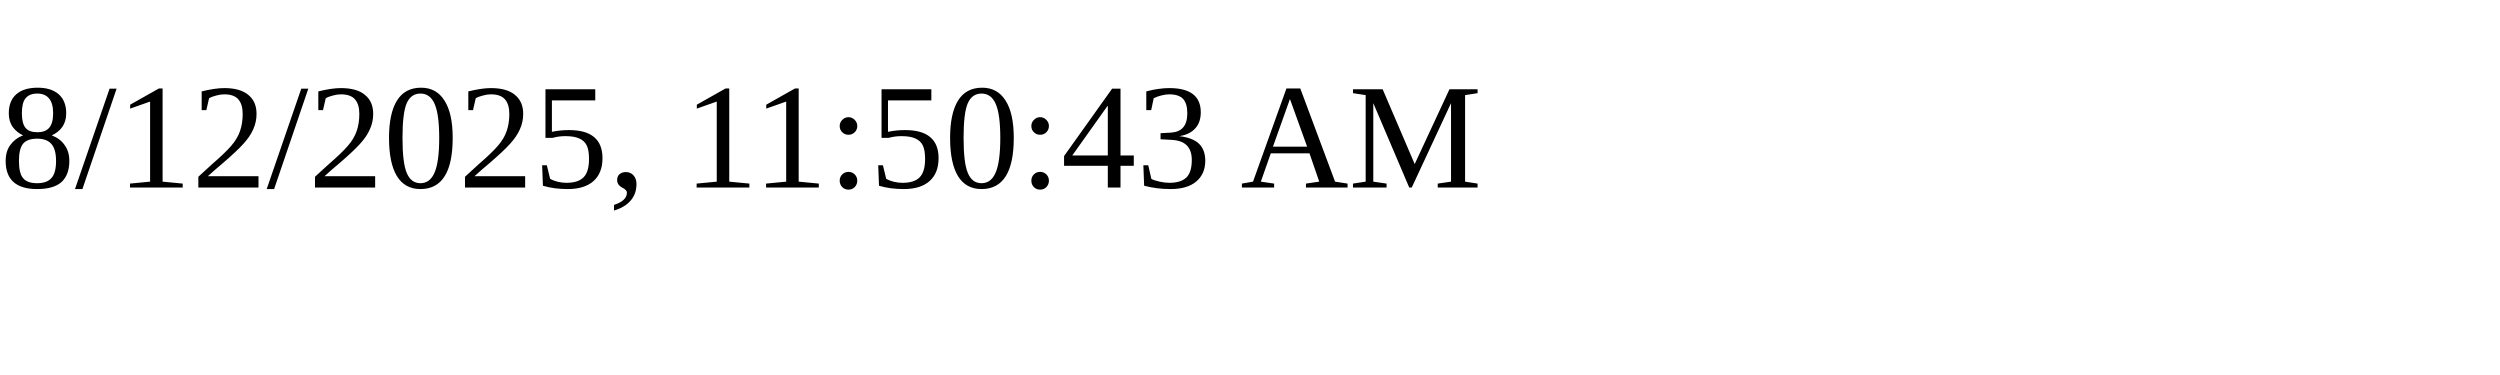
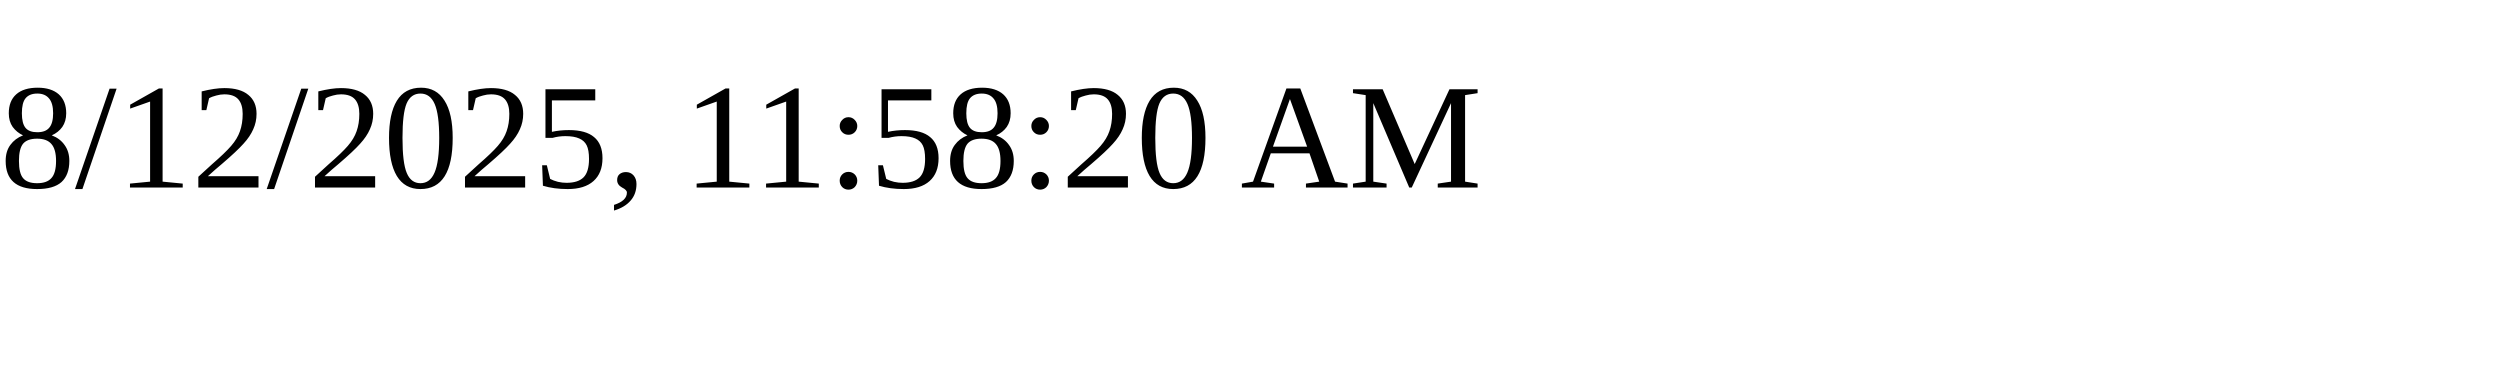
<svg xmlns="http://www.w3.org/2000/svg" height="30" width="200">
-   <text x="0" y="15">8/12/2025, 11:50:43 AM</text>
+   <text x="0" y="15">8/12/2025, 11:58:20 AM</text>
</svg>
